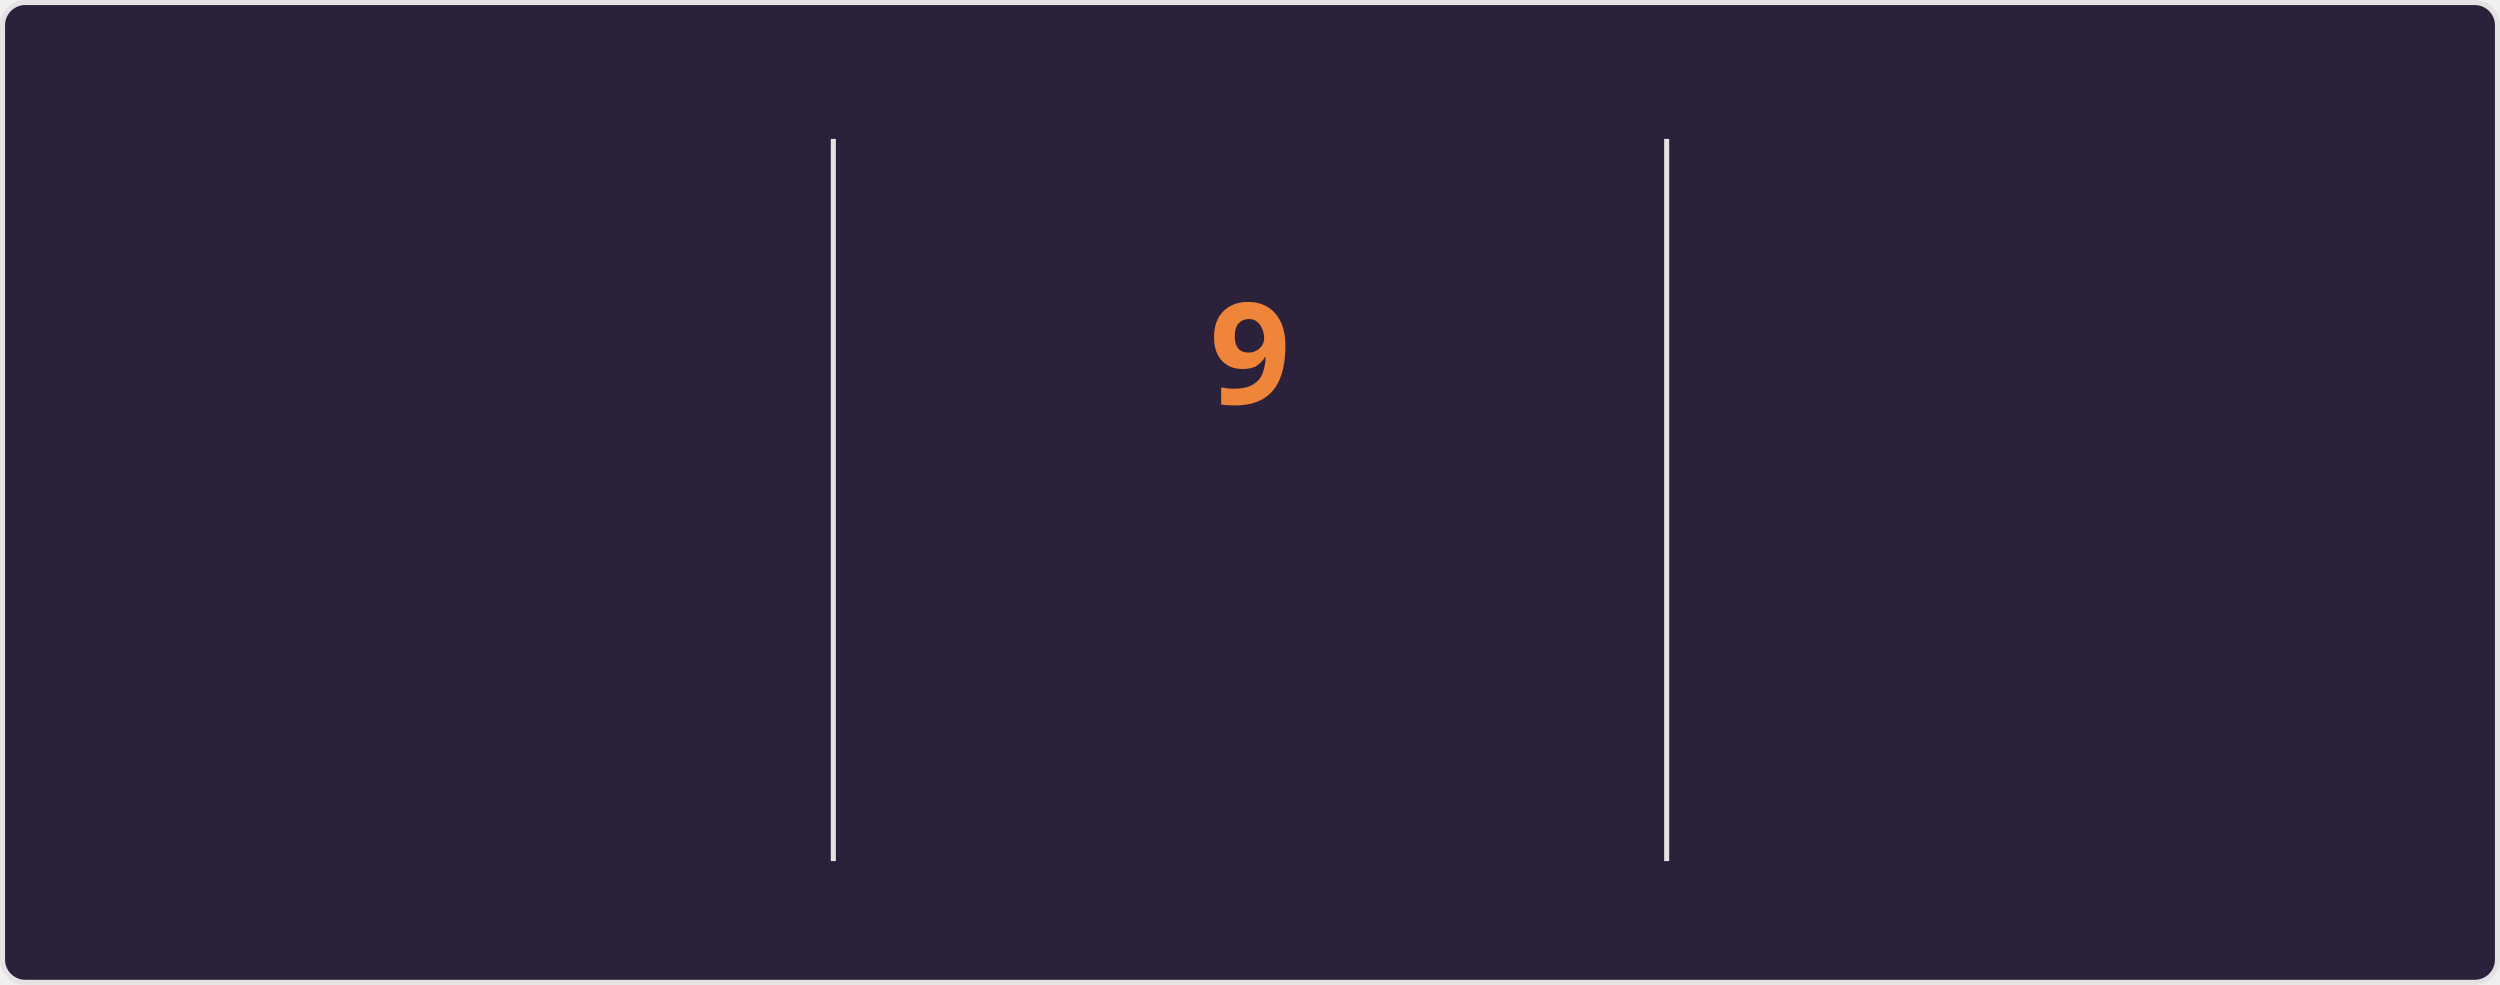
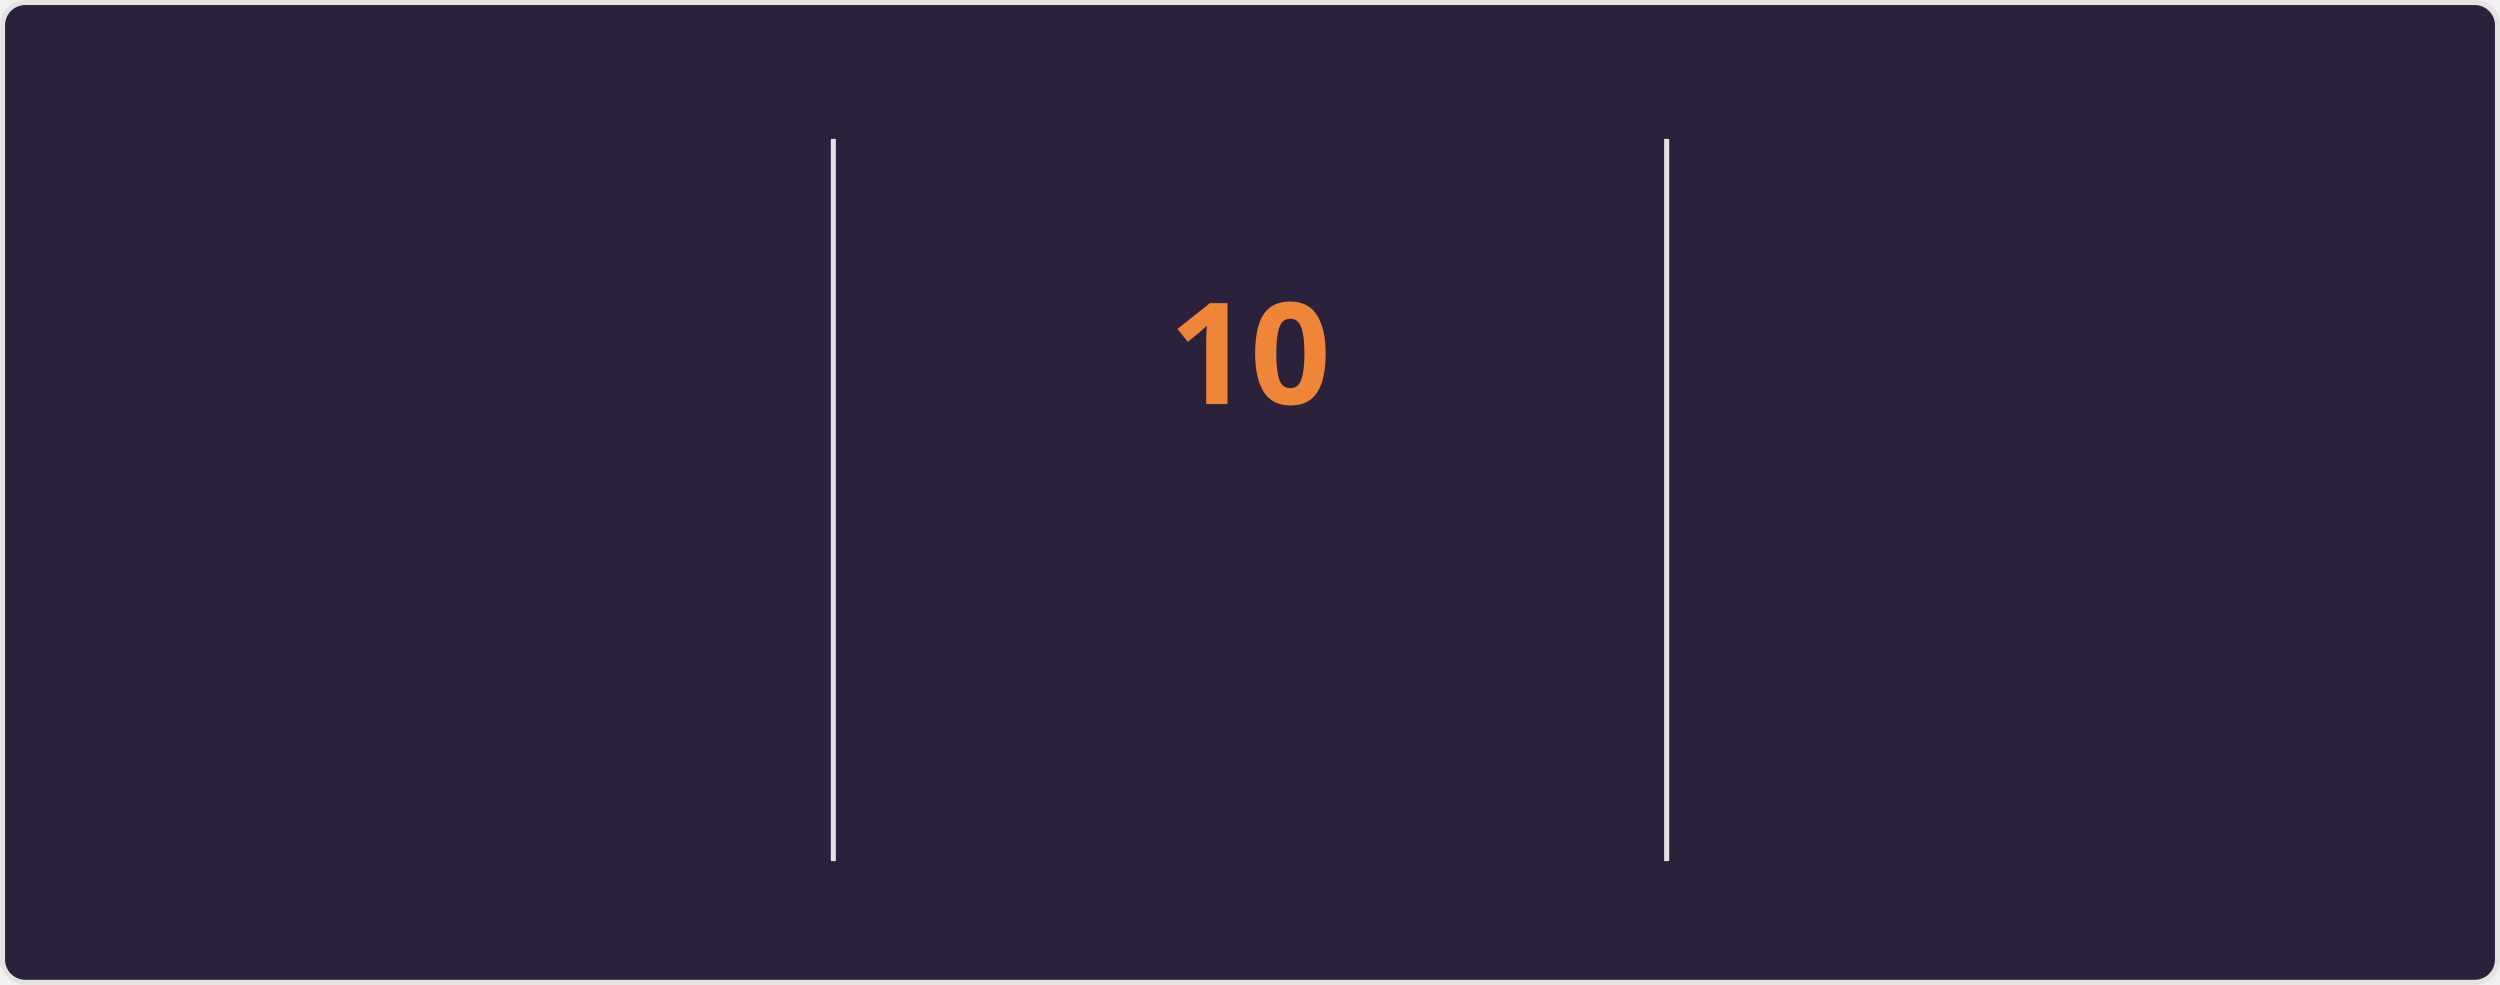
<svg xmlns="http://www.w3.org/2000/svg" style="isolation: isolate" viewBox="0 0 495 195" width="495px" height="195px" direction="ltr">
  <style>
    @keyframes currstreak {
      0% { font-size: 3px; opacity: 0.2; }
      80% { font-size: 34px; opacity: 1; }
      100% { font-size: 28px; opacity: 1; }
    }
    @keyframes fadein {
      0% { opacity: 0; }
      100% { opacity: 1; }
    }
    .big-number {
      font-family: "Segoe UI", Ubuntu, sans-serif;
      font-weight: 700;
      font-size: 28px;
      fill: #e2e9ec;
    }
    .label {
      font-family: "Segoe UI", Ubuntu, sans-serif;
      font-weight: 400;
      font-size: 14px;
      fill: #e2e9ec;
    }
    .range-text {
      font-family: "Segoe UI", Ubuntu, sans-serif;
      font-weight: 400;
      font-size: 12px;
      fill: #e2e9ec;
    }
    .current-streak-num {
      font-family: "Segoe UI", Ubuntu, sans-serif;
      font-weight: 700;
      font-size: 28px;
      fill: #ef8539;
    }</style>
  <defs>
    <clipPath id="outer_rectangle">
      <rect width="495" height="195" rx="4.5" />
    </clipPath>
    <mask id="mask_out_ring_behind_fire">
      <rect width="495" height="195" fill="white" />
      <ellipse id="mask-ellipse" cx="247.5" cy="32" rx="13" ry="18" fill="black" />
    </mask>
  </defs>
  <g clip-path="url(#outer_rectangle)">
    <g style="isolation: isolate">
      <rect fill="#2b213a" rx="4.5" x="0.5" y="0.5" width="494" height="194" stroke="#e4e2e2" />
    </g>
    <g style="isolation: isolate">
      <line x1="165" y1="28" x2="165" y2="170" vector-effect="non-scaling-stroke" stroke-width="1" stroke="#e4e2e2" stroke-linejoin="miter" stroke-linecap="square" stroke-miterlimit="3" />
      <line x1="330" y1="28" x2="330" y2="170" vector-effect="non-scaling-stroke" stroke-width="1" stroke="#e4e2e2" stroke-linejoin="miter" stroke-linecap="square" stroke-miterlimit="3" />
    </g>
    <g style="isolation: isolate">
      <g transform="translate(82.5, 48)">
        <text x="0" y="32" stroke-width="0" text-anchor="middle" class="big-number" style="opacity: 0; animation: fadein 0.5s linear forwards 0.6s">
            3.7K
          </text>
      </g>
      <g transform="translate(82.5, 84)">
        <text x="0" y="32" stroke-width="0" text-anchor="middle" class="label" style="opacity: 0; animation: fadein 0.5s linear forwards 0.7s">
            Total Contributions
          </text>
      </g>
      <g transform="translate(82.5, 114)">
        <text x="0" y="32" stroke-width="0" text-anchor="middle" class="range-text" style="opacity: 0; animation: fadein 0.5s linear forwards 0.8s">
            Sep 21 - Present
          </text>
      </g>
    </g>
    <g style="isolation: isolate">
      <g mask="url(#mask_out_ring_behind_fire)">
        <circle cx="247.5" cy="71" r="40" fill="none" stroke="#e2e9ec" stroke-width="5" style="opacity: 0; animation: fadein 0.5s linear forwards 0.4s" />
      </g>
      <g transform="translate(247.5, 19.5)" stroke-opacity="0" style="opacity: 0; animation: fadein 0.5s linear forwards 0.6s">
        <path d="M -12 -0.5 L 15 -0.5 L 15 23.5 L -12 23.5 L -12 -0.5 Z" fill="none" />
        <path d="M 1.5 0.67 C 1.5 0.67 2.24 3.32 2.24 5.47 C 2.24 7.53 0.89 9.2 -1.17 9.2 C -3.23 9.2 -4.79 7.53 -4.79 5.47 L -4.76 5.11 C -6.78 7.51 -8 10.62 -8 13.99 C -8 18.41 -4.42 22 0 22 C 4.42 22 8 18.41 8 13.99 C 8 8.6 5.41 3.79 1.5 0.67 Z M -0.29 19 C -2.07 19 -3.51 17.6 -3.51 15.86 C -3.51 14.24 -2.46 13.1 -0.7 12.74 C 1.07 12.38 2.9 11.53 3.92 10.16 C 4.31 11.45 4.51 12.81 4.51 14.2 C 4.51 16.85 2.36 19 -0.29 19 Z" fill="#e2e9ec" stroke-opacity="0" />
      </g>
      <g transform="translate(247.5, 48)">
        <text x="0" y="32" stroke-width="0" text-anchor="middle" class="current-streak-num" style="animation: currstreak 0.6s linear forwards">
-             9
+             10
          </text>
      </g>
      <g transform="translate(247.5, 108)">
        <text x="0" y="32" stroke-width="0" text-anchor="middle" class="label" style="opacity: 0; animation: fadein 0.5s linear forwards 0.9s">
            Current Streak
          </text>
      </g>
      <g transform="translate(247.5, 145)">
        <text x="0" y="21" stroke-width="0" text-anchor="middle" class="range-text" style="opacity: 0; animation: fadein 0.5s linear forwards 0.9s">
-             Sep 16 - Sep 24
+             Sep 16 - Sep 25
          </text>
      </g>
    </g>
    <g style="isolation: isolate">
      <g transform="translate(412.5, 48)">
        <text x="0" y="32" stroke-width="0" text-anchor="middle" class="big-number" style="opacity: 0; animation: fadein 0.5s linear forwards 1.2s">
            35
          </text>
      </g>
      <g transform="translate(412.5, 84)">
        <text x="0" y="32" stroke-width="0" text-anchor="middle" class="label" style="opacity: 0; animation: fadein 0.5s linear forwards 1.3s">
            Longest Streak
          </text>
      </g>
      <g transform="translate(412.5, 114)">
        <text x="0" y="32" stroke-width="0" text-anchor="middle" class="range-text" style="opacity: 0; animation: fadein 0.5s linear forwards 1.4s">
            Jul 19 - Aug 22
          </text>
      </g>
    </g>
  </g>
</svg>
